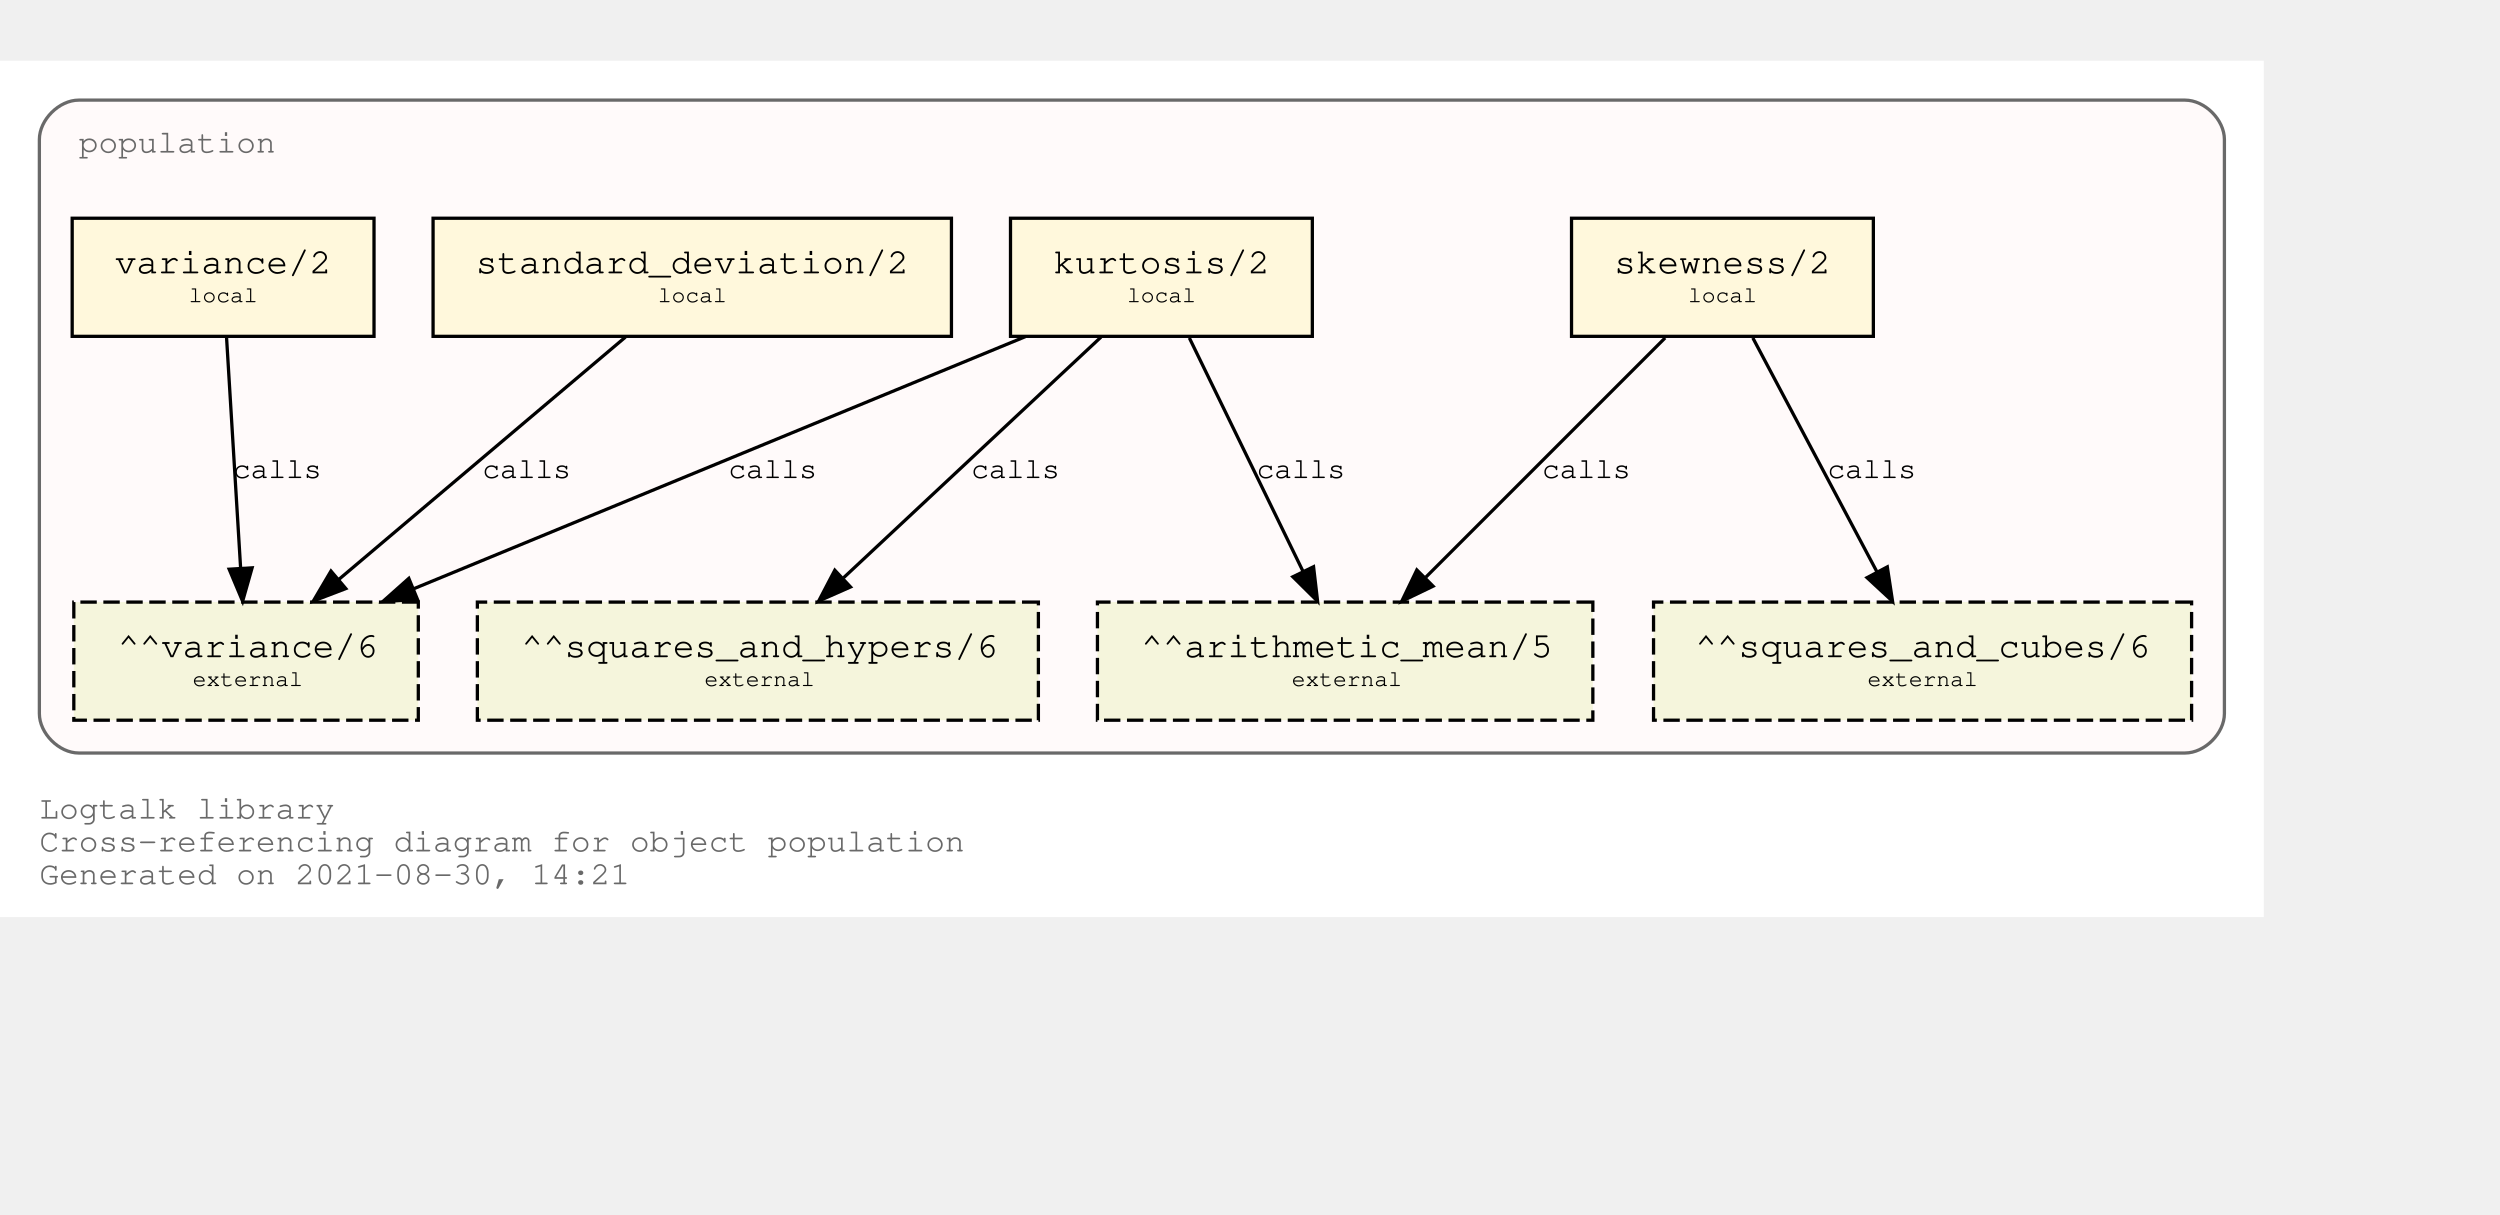
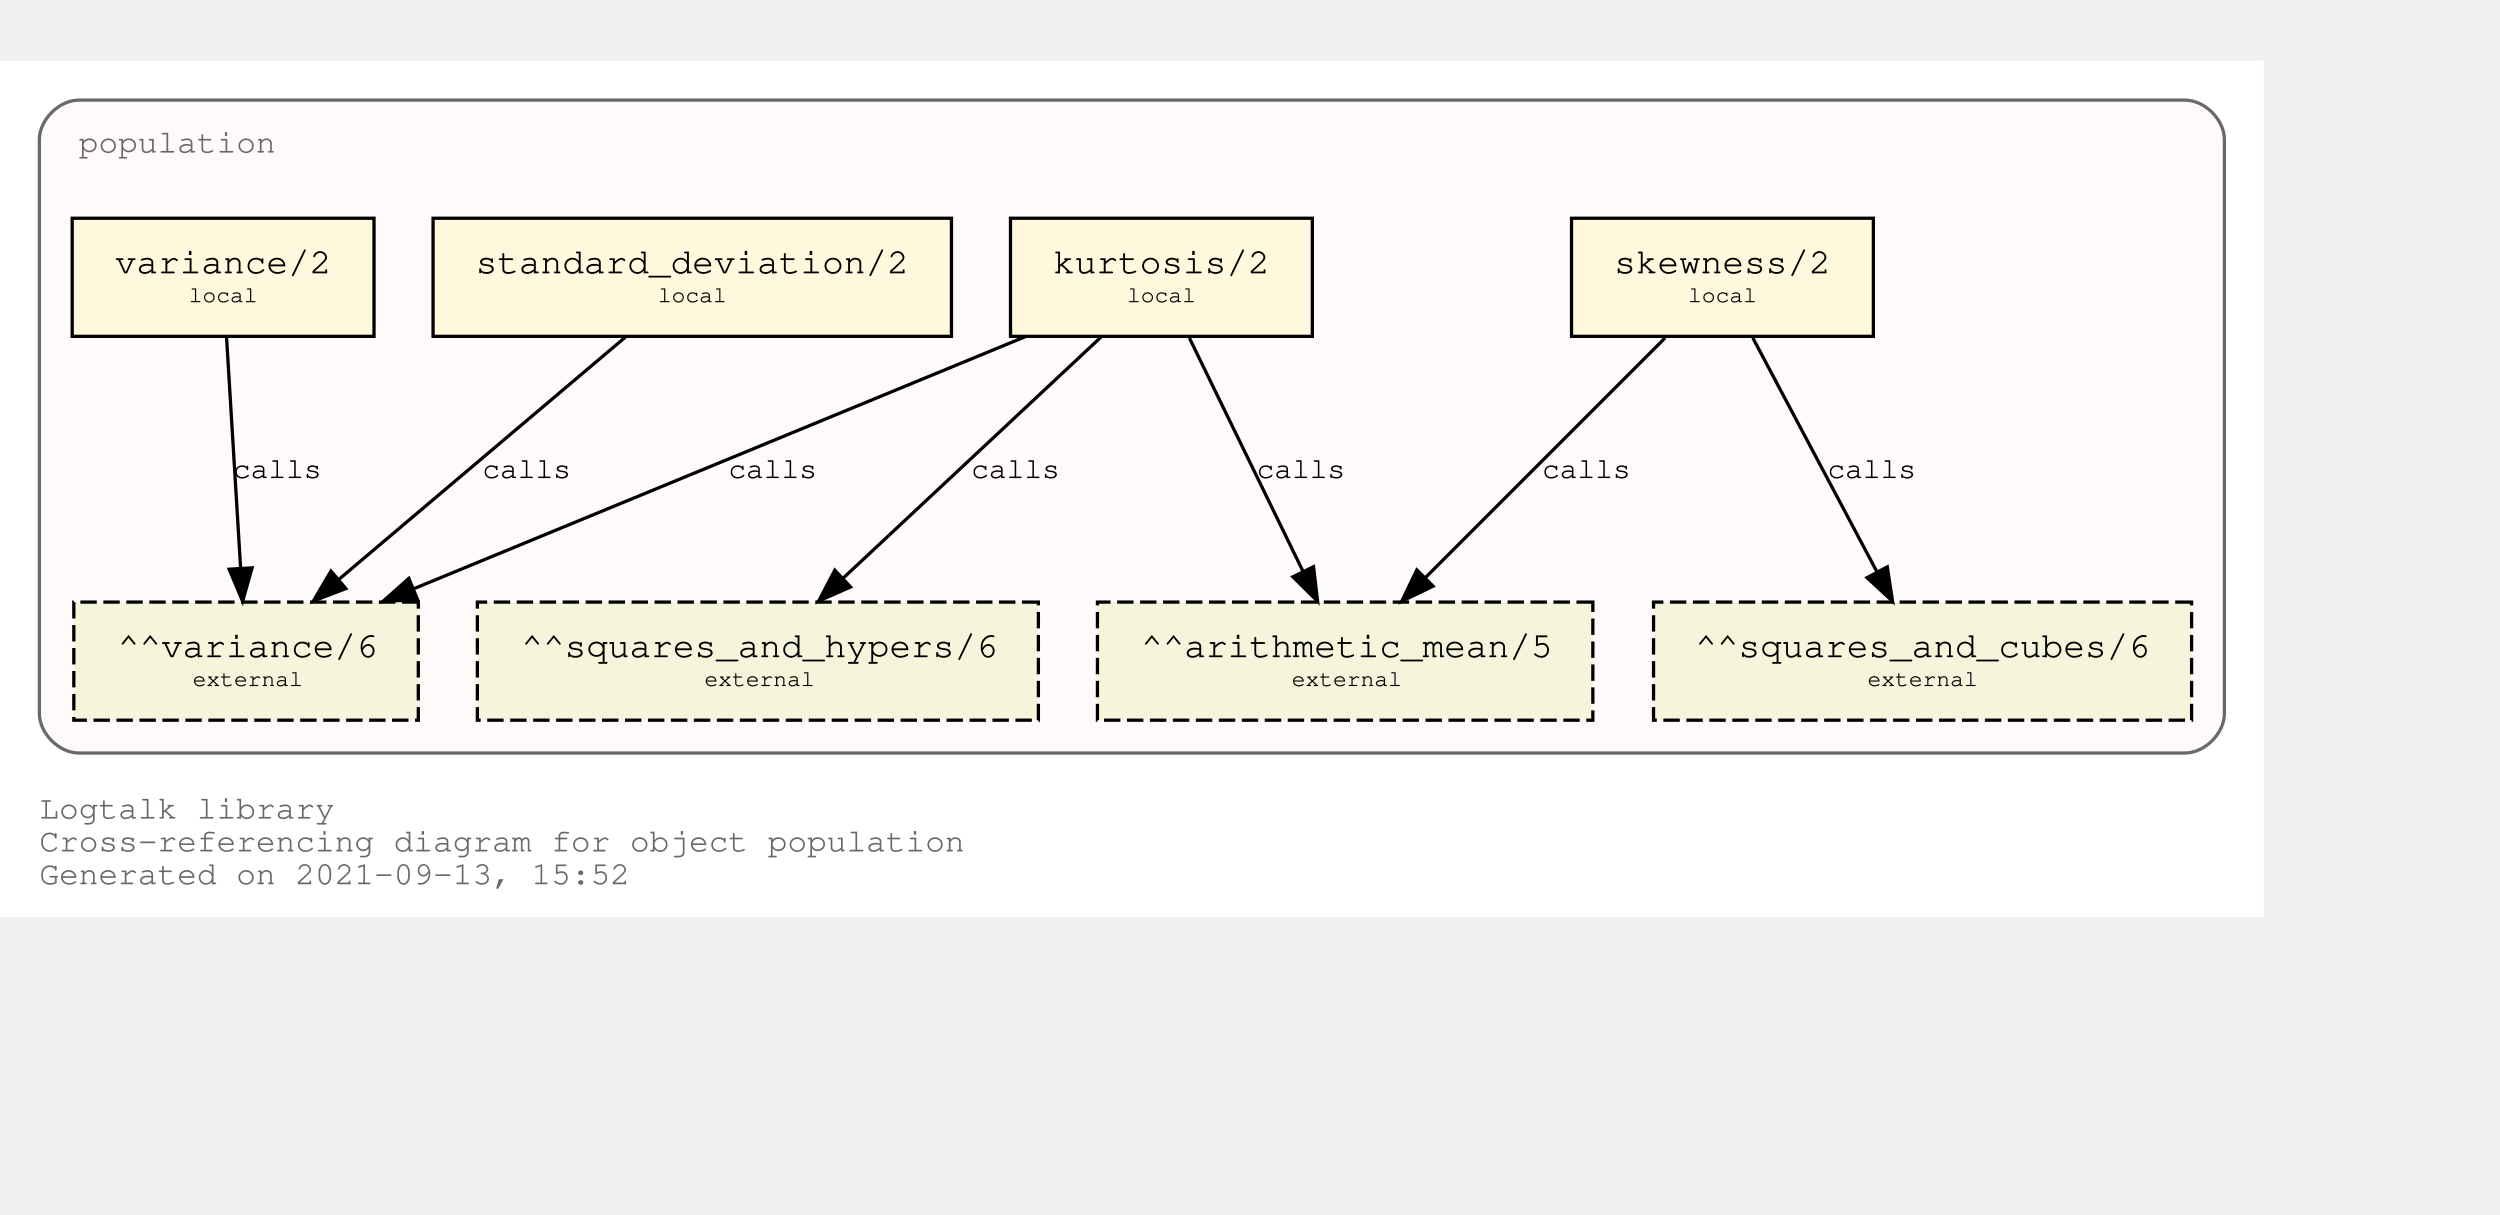
<svg xmlns="http://www.w3.org/2000/svg" xmlns:xlink="http://www.w3.org/1999/xlink" width="834pt" height="405pt" viewBox="72.00 72.00 762.00 333.00">
  <g id="graph0" class="graph" transform="scale(1 1) rotate(0) translate(76 329)">
    <polygon fill="white" stroke="transparent" points="-4,4 -4,-257 686,-257 686,4 -4,4" />
    <text text-anchor="start" x="8" y="-26" font-family="Courier,monospace" font-size="10.00" fill="dimgray">Logtalk library</text>
    <text text-anchor="start" x="8" y="-16" font-family="Courier,monospace" font-size="10.00" fill="dimgray">Cross-referencing diagram for object population</text>
-     <text text-anchor="start" x="8" y="-6" font-family="Courier,monospace" font-size="10.00" fill="dimgray">Generated on 2021-08-30, 14:21</text>
+     <text text-anchor="start" x="8" y="-6" font-family="Courier,monospace" font-size="10.00" fill="dimgray">Generated on 2021-09-13, 15:52</text>
    <g id="clust1" class="cluster">
      <g id="a_clust1">
        <a xlink:title="population">
          <path fill="snow" stroke="dimgray" d="M20,-46C20,-46 662,-46 662,-46 668,-46 674,-52 674,-58 674,-58 674,-233 674,-233 674,-239 668,-245 662,-245 662,-245 20,-245 20,-245 14,-245 8,-239 8,-233 8,-233 8,-58 8,-58 8,-52 14,-46 20,-46" />
          <g id="a_clust1_0">
-             <a xlink:href="https://github.com/LogtalkDotOrg/logtalk3/tree/034bfc5b99e4c6a7343af268fa06df9f4b1c1207/library/statistics/population.lgt" xlink:title="https://github.com/LogtalkDotOrg/logtalk3/tree/034bfc5b99e4c6a7343af268fa06df9f4b1c1207/library/statistics/population.lgt">
+             <a xlink:href="https://github.com/LogtalkDotOrg/logtalk3/tree/e8fb00cc582a8a0b0c1a9828a2ca4fe519eb84af/library/statistics/population.lgt" xlink:title="https://github.com/LogtalkDotOrg/logtalk3/tree/e8fb00cc582a8a0b0c1a9828a2ca4fe519eb84af/library/statistics/population.lgt">
              <text text-anchor="start" x="20" y="-229" font-family="Courier,monospace" font-size="10.00" fill="dimgray">population</text>
            </a>
          </g>
        </a>
      </g>
    </g>
    <g id="node1" class="node">
      <g id="a_node1">
-         <a xlink:href="https://github.com/LogtalkDotOrg/logtalk3/tree/034bfc5b99e4c6a7343af268fa06df9f4b1c1207/library/statistics/population.lgt#L33" xlink:title="https://github.com/LogtalkDotOrg/logtalk3/tree/034bfc5b99e4c6a7343af268fa06df9f4b1c1207/library/statistics/population.lgt#L33">
+         <a xlink:href="https://github.com/LogtalkDotOrg/logtalk3/tree/e8fb00cc582a8a0b0c1a9828a2ca4fe519eb84af/library/statistics/population.lgt#L33" xlink:title="https://github.com/LogtalkDotOrg/logtalk3/tree/e8fb00cc582a8a0b0c1a9828a2ca4fe519eb84af/library/statistics/population.lgt#L33">
          <polygon fill="cornsilk" stroke="black" points="567,-209 475,-209 475,-173 567,-173 567,-209" />
          <text text-anchor="start" x="482.8" y="-192.8" font-family="Courier,monospace" font-size="9.00"> </text>
          <text text-anchor="start" x="487.99" y="-192.2" font-family="Courier,monospace" font-size="11.00">skewness/2</text>
          <text text-anchor="start" x="553.8" y="-192.8" font-family="Courier,monospace" font-size="9.00"> </text>
          <text text-anchor="start" x="482.8" y="-182.8" font-family="Courier,monospace" font-size="9.00"> </text>
          <text text-anchor="start" x="510.5" y="-183.4" font-family="Courier,monospace" font-size="7.00">local</text>
          <text text-anchor="start" x="553.8" y="-182.8" font-family="Courier,monospace" font-size="9.00"> </text>
        </a>
      </g>
    </g>
    <g id="node5" class="node">
      <polygon fill="beige" stroke="black" stroke-dasharray="5,2" points="481.5,-92 330.5,-92 330.5,-56 481.5,-56 481.5,-92" />
      <text text-anchor="start" x="338.8" y="-75.8" font-family="Courier,monospace" font-size="9.00"> </text>
      <text text-anchor="start" x="343.79" y="-75.2" font-family="Courier,monospace" font-size="11.00">^^arithmetic_mean/5</text>
      <text text-anchor="start" x="468.8" y="-75.8" font-family="Courier,monospace" font-size="9.00"> </text>
      <text text-anchor="start" x="338.8" y="-65.8" font-family="Courier,monospace" font-size="9.00"> </text>
      <text text-anchor="start" x="389.7" y="-66.4" font-family="Courier,monospace" font-size="7.00">external</text>
      <text text-anchor="start" x="468.8" y="-65.8" font-family="Courier,monospace" font-size="9.00"> </text>
    </g>
    <g id="edge1" class="edge">
      <g id="a_edge1">
-         <a xlink:href="https://github.com/LogtalkDotOrg/logtalk3/tree/034bfc5b99e4c6a7343af268fa06df9f4b1c1207/library/statistics/population.lgt#L33" xlink:title="calls">
+         <a xlink:href="https://github.com/LogtalkDotOrg/logtalk3/tree/e8fb00cc582a8a0b0c1a9828a2ca4fe519eb84af/library/statistics/population.lgt#L33" xlink:title="calls">
          <path fill="none" stroke="black" d="M503.53,-172.53C484.09,-153.09 452.51,-121.51 430.57,-99.57" />
          <polygon fill="black" stroke="black" points="432.8,-96.85 423.25,-92.25 427.85,-101.8 432.8,-96.85" />
        </a>
      </g>
      <g id="a_edge1-label">
-         <a xlink:href="https://github.com/LogtalkDotOrg/logtalk3/tree/034bfc5b99e4c6a7343af268fa06df9f4b1c1207/library/statistics/population.lgt#L33" xlink:title="https://github.com/LogtalkDotOrg/logtalk3/tree/034bfc5b99e4c6a7343af268fa06df9f4b1c1207/library/statistics/population.lgt#L33">
+         <a xlink:href="https://github.com/LogtalkDotOrg/logtalk3/tree/e8fb00cc582a8a0b0c1a9828a2ca4fe519eb84af/library/statistics/population.lgt#L33" xlink:title="https://github.com/LogtalkDotOrg/logtalk3/tree/e8fb00cc582a8a0b0c1a9828a2ca4fe519eb84af/library/statistics/population.lgt#L33">
          <text text-anchor="start" x="466" y="-129.8" font-family="Courier,monospace" font-size="9.00">calls</text>
        </a>
      </g>
    </g>
    <g id="node6" class="node">
      <polygon fill="beige" stroke="black" stroke-dasharray="5,2" points="664,-92 500,-92 500,-56 664,-56 664,-92" />
      <text text-anchor="start" x="507.8" y="-75.8" font-family="Courier,monospace" font-size="9.00"> </text>
      <text text-anchor="start" x="512.69" y="-75.2" font-family="Courier,monospace" font-size="11.00">^^squares_and_cubes/6</text>
      <text text-anchor="start" x="650.8" y="-75.8" font-family="Courier,monospace" font-size="9.00"> </text>
      <text text-anchor="start" x="507.8" y="-65.8" font-family="Courier,monospace" font-size="9.00"> </text>
      <text text-anchor="start" x="565.2" y="-66.4" font-family="Courier,monospace" font-size="7.00">external</text>
      <text text-anchor="start" x="650.8" y="-65.8" font-family="Courier,monospace" font-size="9.00"> </text>
    </g>
    <g id="edge2" class="edge">
      <g id="a_edge2">
-         <a xlink:href="https://github.com/LogtalkDotOrg/logtalk3/tree/034bfc5b99e4c6a7343af268fa06df9f4b1c1207/library/statistics/population.lgt#L33" xlink:title="calls">
+         <a xlink:href="https://github.com/LogtalkDotOrg/logtalk3/tree/e8fb00cc582a8a0b0c1a9828a2ca4fe519eb84af/library/statistics/population.lgt#L33" xlink:title="calls">
          <path fill="none" stroke="black" d="M530.26,-172.53C540.31,-153.6 556.46,-123.16 568.04,-101.32" />
          <polygon fill="black" stroke="black" points="571.25,-102.73 572.85,-92.25 565.07,-99.45 571.25,-102.73" />
        </a>
      </g>
      <g id="a_edge2-label">
-         <a xlink:href="https://github.com/LogtalkDotOrg/logtalk3/tree/034bfc5b99e4c6a7343af268fa06df9f4b1c1207/library/statistics/population.lgt#L33" xlink:title="https://github.com/LogtalkDotOrg/logtalk3/tree/034bfc5b99e4c6a7343af268fa06df9f4b1c1207/library/statistics/population.lgt#L33">
+         <a xlink:href="https://github.com/LogtalkDotOrg/logtalk3/tree/e8fb00cc582a8a0b0c1a9828a2ca4fe519eb84af/library/statistics/population.lgt#L33" xlink:title="https://github.com/LogtalkDotOrg/logtalk3/tree/e8fb00cc582a8a0b0c1a9828a2ca4fe519eb84af/library/statistics/population.lgt#L33">
          <text text-anchor="start" x="553" y="-129.8" font-family="Courier,monospace" font-size="9.00">calls</text>
        </a>
      </g>
    </g>
    <g id="node2" class="node">
      <g id="a_node2">
-         <a xlink:href="https://github.com/LogtalkDotOrg/logtalk3/tree/034bfc5b99e4c6a7343af268fa06df9f4b1c1207/library/statistics/population.lgt#L41" xlink:title="https://github.com/LogtalkDotOrg/logtalk3/tree/034bfc5b99e4c6a7343af268fa06df9f4b1c1207/library/statistics/population.lgt#L41">
+         <a xlink:href="https://github.com/LogtalkDotOrg/logtalk3/tree/e8fb00cc582a8a0b0c1a9828a2ca4fe519eb84af/library/statistics/population.lgt#L41" xlink:title="https://github.com/LogtalkDotOrg/logtalk3/tree/e8fb00cc582a8a0b0c1a9828a2ca4fe519eb84af/library/statistics/population.lgt#L41">
          <polygon fill="cornsilk" stroke="black" points="396,-209 304,-209 304,-173 396,-173 396,-209" />
          <text text-anchor="start" x="311.8" y="-192.8" font-family="Courier,monospace" font-size="9.00"> </text>
          <text text-anchor="start" x="316.99" y="-192.2" font-family="Courier,monospace" font-size="11.00">kurtosis/2</text>
          <text text-anchor="start" x="382.8" y="-192.8" font-family="Courier,monospace" font-size="9.00"> </text>
          <text text-anchor="start" x="311.8" y="-182.8" font-family="Courier,monospace" font-size="9.00"> </text>
          <text text-anchor="start" x="339.5" y="-183.4" font-family="Courier,monospace" font-size="7.00">local</text>
          <text text-anchor="start" x="382.8" y="-182.8" font-family="Courier,monospace" font-size="9.00"> </text>
        </a>
      </g>
    </g>
    <g id="edge3" class="edge">
      <g id="a_edge3">
-         <a xlink:href="https://github.com/LogtalkDotOrg/logtalk3/tree/034bfc5b99e4c6a7343af268fa06df9f4b1c1207/library/statistics/population.lgt#L41" xlink:title="calls">
+         <a xlink:href="https://github.com/LogtalkDotOrg/logtalk3/tree/e8fb00cc582a8a0b0c1a9828a2ca4fe519eb84af/library/statistics/population.lgt#L41" xlink:title="calls">
          <path fill="none" stroke="black" d="M358.51,-172.53C367.73,-153.6 382.55,-123.16 393.18,-101.32" />
          <polygon fill="black" stroke="black" points="396.37,-102.78 397.6,-92.25 390.07,-99.71 396.37,-102.78" />
        </a>
      </g>
      <g id="a_edge3-label">
-         <a xlink:href="https://github.com/LogtalkDotOrg/logtalk3/tree/034bfc5b99e4c6a7343af268fa06df9f4b1c1207/library/statistics/population.lgt#L41" xlink:title="https://github.com/LogtalkDotOrg/logtalk3/tree/034bfc5b99e4c6a7343af268fa06df9f4b1c1207/library/statistics/population.lgt#L41">
+         <a xlink:href="https://github.com/LogtalkDotOrg/logtalk3/tree/e8fb00cc582a8a0b0c1a9828a2ca4fe519eb84af/library/statistics/population.lgt#L41" xlink:title="https://github.com/LogtalkDotOrg/logtalk3/tree/e8fb00cc582a8a0b0c1a9828a2ca4fe519eb84af/library/statistics/population.lgt#L41">
          <text text-anchor="start" x="379" y="-129.8" font-family="Courier,monospace" font-size="9.00">calls</text>
        </a>
      </g>
    </g>
    <g id="node7" class="node">
      <polygon fill="beige" stroke="black" stroke-dasharray="5,2" points="312.5,-92 141.5,-92 141.5,-56 312.5,-56 312.5,-92" />
      <text text-anchor="start" x="149.8" y="-75.8" font-family="Courier,monospace" font-size="9.00"> </text>
      <text text-anchor="start" x="154.89" y="-75.2" font-family="Courier,monospace" font-size="11.00">^^squares_and_hypers/6</text>
      <text text-anchor="start" x="299.8" y="-75.8" font-family="Courier,monospace" font-size="9.00"> </text>
      <text text-anchor="start" x="149.8" y="-65.8" font-family="Courier,monospace" font-size="9.00"> </text>
      <text text-anchor="start" x="210.7" y="-66.4" font-family="Courier,monospace" font-size="7.00">external</text>
      <text text-anchor="start" x="299.8" y="-65.8" font-family="Courier,monospace" font-size="9.00"> </text>
    </g>
    <g id="edge4" class="edge">
      <g id="a_edge4">
-         <a xlink:href="https://github.com/LogtalkDotOrg/logtalk3/tree/034bfc5b99e4c6a7343af268fa06df9f4b1c1207/library/statistics/population.lgt#L41" xlink:title="calls">
+         <a xlink:href="https://github.com/LogtalkDotOrg/logtalk3/tree/e8fb00cc582a8a0b0c1a9828a2ca4fe519eb84af/library/statistics/population.lgt#L41" xlink:title="calls">
          <path fill="none" stroke="black" d="M331.59,-172.78C310.75,-153.31 276.66,-121.43 253.1,-99.4" />
          <polygon fill="black" stroke="black" points="255.24,-96.61 245.54,-92.33 250.45,-101.72 255.24,-96.61" />
        </a>
      </g>
      <g id="a_edge4-label">
-         <a xlink:href="https://github.com/LogtalkDotOrg/logtalk3/tree/034bfc5b99e4c6a7343af268fa06df9f4b1c1207/library/statistics/population.lgt#L41" xlink:title="https://github.com/LogtalkDotOrg/logtalk3/tree/034bfc5b99e4c6a7343af268fa06df9f4b1c1207/library/statistics/population.lgt#L41">
+         <a xlink:href="https://github.com/LogtalkDotOrg/logtalk3/tree/e8fb00cc582a8a0b0c1a9828a2ca4fe519eb84af/library/statistics/population.lgt#L41" xlink:title="https://github.com/LogtalkDotOrg/logtalk3/tree/e8fb00cc582a8a0b0c1a9828a2ca4fe519eb84af/library/statistics/population.lgt#L41">
          <text text-anchor="start" x="292" y="-129.8" font-family="Courier,monospace" font-size="9.00">calls</text>
        </a>
      </g>
    </g>
    <g id="node8" class="node">
      <polygon fill="beige" stroke="black" stroke-dasharray="5,2" points="123.5,-92 18.5,-92 18.5,-56 123.5,-56 123.5,-92" />
      <text text-anchor="start" x="26.8" y="-75.8" font-family="Courier,monospace" font-size="9.00"> </text>
      <text text-anchor="start" x="31.89" y="-75.2" font-family="Courier,monospace" font-size="11.00">^^variance/6</text>
      <text text-anchor="start" x="110.8" y="-75.8" font-family="Courier,monospace" font-size="9.00"> </text>
      <text text-anchor="start" x="26.8" y="-65.8" font-family="Courier,monospace" font-size="9.00"> </text>
      <text text-anchor="start" x="54.7" y="-66.4" font-family="Courier,monospace" font-size="7.00">external</text>
      <text text-anchor="start" x="110.8" y="-65.8" font-family="Courier,monospace" font-size="9.00"> </text>
    </g>
    <g id="edge5" class="edge">
      <g id="a_edge5">
-         <a xlink:href="https://github.com/LogtalkDotOrg/logtalk3/tree/034bfc5b99e4c6a7343af268fa06df9f4b1c1207/library/statistics/population.lgt#L41" xlink:title="calls">
+         <a xlink:href="https://github.com/LogtalkDotOrg/logtalk3/tree/e8fb00cc582a8a0b0c1a9828a2ca4fe519eb84af/library/statistics/population.lgt#L41" xlink:title="calls">
          <path fill="none" stroke="black" d="M308.53,-172.91C258.84,-152.43 175.6,-118.11 122.01,-96.03" />
          <polygon fill="black" stroke="black" points="123.27,-92.76 112.7,-92.19 120.61,-99.23 123.27,-92.76" />
        </a>
      </g>
      <g id="a_edge5-label">
-         <a xlink:href="https://github.com/LogtalkDotOrg/logtalk3/tree/034bfc5b99e4c6a7343af268fa06df9f4b1c1207/library/statistics/population.lgt#L41" xlink:title="https://github.com/LogtalkDotOrg/logtalk3/tree/034bfc5b99e4c6a7343af268fa06df9f4b1c1207/library/statistics/population.lgt#L41">
+         <a xlink:href="https://github.com/LogtalkDotOrg/logtalk3/tree/e8fb00cc582a8a0b0c1a9828a2ca4fe519eb84af/library/statistics/population.lgt#L41" xlink:title="https://github.com/LogtalkDotOrg/logtalk3/tree/e8fb00cc582a8a0b0c1a9828a2ca4fe519eb84af/library/statistics/population.lgt#L41">
          <text text-anchor="start" x="218" y="-129.8" font-family="Courier,monospace" font-size="9.00">calls</text>
        </a>
      </g>
    </g>
    <g id="node3" class="node">
      <g id="a_node3">
-         <a xlink:href="https://github.com/LogtalkDotOrg/logtalk3/tree/034bfc5b99e4c6a7343af268fa06df9f4b1c1207/library/statistics/population.lgt#L50" xlink:title="https://github.com/LogtalkDotOrg/logtalk3/tree/034bfc5b99e4c6a7343af268fa06df9f4b1c1207/library/statistics/population.lgt#L50">
+         <a xlink:href="https://github.com/LogtalkDotOrg/logtalk3/tree/e8fb00cc582a8a0b0c1a9828a2ca4fe519eb84af/library/statistics/population.lgt#L50" xlink:title="https://github.com/LogtalkDotOrg/logtalk3/tree/e8fb00cc582a8a0b0c1a9828a2ca4fe519eb84af/library/statistics/population.lgt#L50">
          <polygon fill="cornsilk" stroke="black" points="286,-209 128,-209 128,-173 286,-173 286,-209" />
          <text text-anchor="start" x="135.8" y="-192.8" font-family="Courier,monospace" font-size="9.00"> </text>
          <text text-anchor="start" x="140.99" y="-192.2" font-family="Courier,monospace" font-size="11.00">standard_deviation/2</text>
          <text text-anchor="start" x="272.8" y="-192.8" font-family="Courier,monospace" font-size="9.00"> </text>
          <text text-anchor="start" x="135.8" y="-182.8" font-family="Courier,monospace" font-size="9.00"> </text>
          <text text-anchor="start" x="196.5" y="-183.4" font-family="Courier,monospace" font-size="7.00">local</text>
          <text text-anchor="start" x="272.8" y="-182.8" font-family="Courier,monospace" font-size="9.00"> </text>
        </a>
      </g>
    </g>
    <g id="edge6" class="edge">
      <g id="a_edge6">
-         <a xlink:href="https://github.com/LogtalkDotOrg/logtalk3/tree/034bfc5b99e4c6a7343af268fa06df9f4b1c1207/library/statistics/population.lgt#L50" xlink:title="calls">
+         <a xlink:href="https://github.com/LogtalkDotOrg/logtalk3/tree/e8fb00cc582a8a0b0c1a9828a2ca4fe519eb84af/library/statistics/population.lgt#L50" xlink:title="calls">
          <path fill="none" stroke="black" d="M186.64,-172.78C163.4,-153.14 125.26,-120.88 99.18,-98.83" />
          <polygon fill="black" stroke="black" points="101.4,-96.12 91.5,-92.33 96.88,-101.46 101.4,-96.12" />
        </a>
      </g>
      <g id="a_edge6-label">
-         <a xlink:href="https://github.com/LogtalkDotOrg/logtalk3/tree/034bfc5b99e4c6a7343af268fa06df9f4b1c1207/library/statistics/population.lgt#L50" xlink:title="https://github.com/LogtalkDotOrg/logtalk3/tree/034bfc5b99e4c6a7343af268fa06df9f4b1c1207/library/statistics/population.lgt#L50">
+         <a xlink:href="https://github.com/LogtalkDotOrg/logtalk3/tree/e8fb00cc582a8a0b0c1a9828a2ca4fe519eb84af/library/statistics/population.lgt#L50" xlink:title="https://github.com/LogtalkDotOrg/logtalk3/tree/e8fb00cc582a8a0b0c1a9828a2ca4fe519eb84af/library/statistics/population.lgt#L50">
          <text text-anchor="start" x="143" y="-129.8" font-family="Courier,monospace" font-size="9.00">calls</text>
        </a>
      </g>
    </g>
    <g id="node4" class="node">
      <g id="a_node4">
-         <a xlink:href="https://github.com/LogtalkDotOrg/logtalk3/tree/034bfc5b99e4c6a7343af268fa06df9f4b1c1207/library/statistics/population.lgt#L54" xlink:title="https://github.com/LogtalkDotOrg/logtalk3/tree/034bfc5b99e4c6a7343af268fa06df9f4b1c1207/library/statistics/population.lgt#L54">
+         <a xlink:href="https://github.com/LogtalkDotOrg/logtalk3/tree/e8fb00cc582a8a0b0c1a9828a2ca4fe519eb84af/library/statistics/population.lgt#L54" xlink:title="https://github.com/LogtalkDotOrg/logtalk3/tree/e8fb00cc582a8a0b0c1a9828a2ca4fe519eb84af/library/statistics/population.lgt#L54">
          <polygon fill="cornsilk" stroke="black" points="110,-209 18,-209 18,-173 110,-173 110,-209" />
          <text text-anchor="start" x="25.8" y="-192.8" font-family="Courier,monospace" font-size="9.00"> </text>
          <text text-anchor="start" x="30.99" y="-192.2" font-family="Courier,monospace" font-size="11.00">variance/2</text>
          <text text-anchor="start" x="96.8" y="-192.8" font-family="Courier,monospace" font-size="9.00"> </text>
          <text text-anchor="start" x="25.8" y="-182.8" font-family="Courier,monospace" font-size="9.00"> </text>
          <text text-anchor="start" x="53.5" y="-183.4" font-family="Courier,monospace" font-size="7.00">local</text>
          <text text-anchor="start" x="96.8" y="-182.8" font-family="Courier,monospace" font-size="9.00"> </text>
        </a>
      </g>
    </g>
    <g id="edge7" class="edge">
      <g id="a_edge7">
-         <a xlink:href="https://github.com/LogtalkDotOrg/logtalk3/tree/034bfc5b99e4c6a7343af268fa06df9f4b1c1207/library/statistics/population.lgt#L54" xlink:title="calls">
+         <a xlink:href="https://github.com/LogtalkDotOrg/logtalk3/tree/e8fb00cc582a8a0b0c1a9828a2ca4fe519eb84af/library/statistics/population.lgt#L54" xlink:title="calls">
          <path fill="none" stroke="black" d="M65.06,-172.53C66.2,-153.94 68,-124.24 69.33,-102.5" />
          <polygon fill="black" stroke="black" points="72.84,-102.45 69.95,-92.25 65.85,-102.02 72.84,-102.45" />
        </a>
      </g>
      <g id="a_edge7-label">
-         <a xlink:href="https://github.com/LogtalkDotOrg/logtalk3/tree/034bfc5b99e4c6a7343af268fa06df9f4b1c1207/library/statistics/population.lgt#L54" xlink:title="https://github.com/LogtalkDotOrg/logtalk3/tree/034bfc5b99e4c6a7343af268fa06df9f4b1c1207/library/statistics/population.lgt#L54">
+         <a xlink:href="https://github.com/LogtalkDotOrg/logtalk3/tree/e8fb00cc582a8a0b0c1a9828a2ca4fe519eb84af/library/statistics/population.lgt#L54" xlink:title="https://github.com/LogtalkDotOrg/logtalk3/tree/e8fb00cc582a8a0b0c1a9828a2ca4fe519eb84af/library/statistics/population.lgt#L54">
          <text text-anchor="start" x="67" y="-129.8" font-family="Courier,monospace" font-size="9.00">calls</text>
        </a>
      </g>
    </g>
  </g>
</svg>
